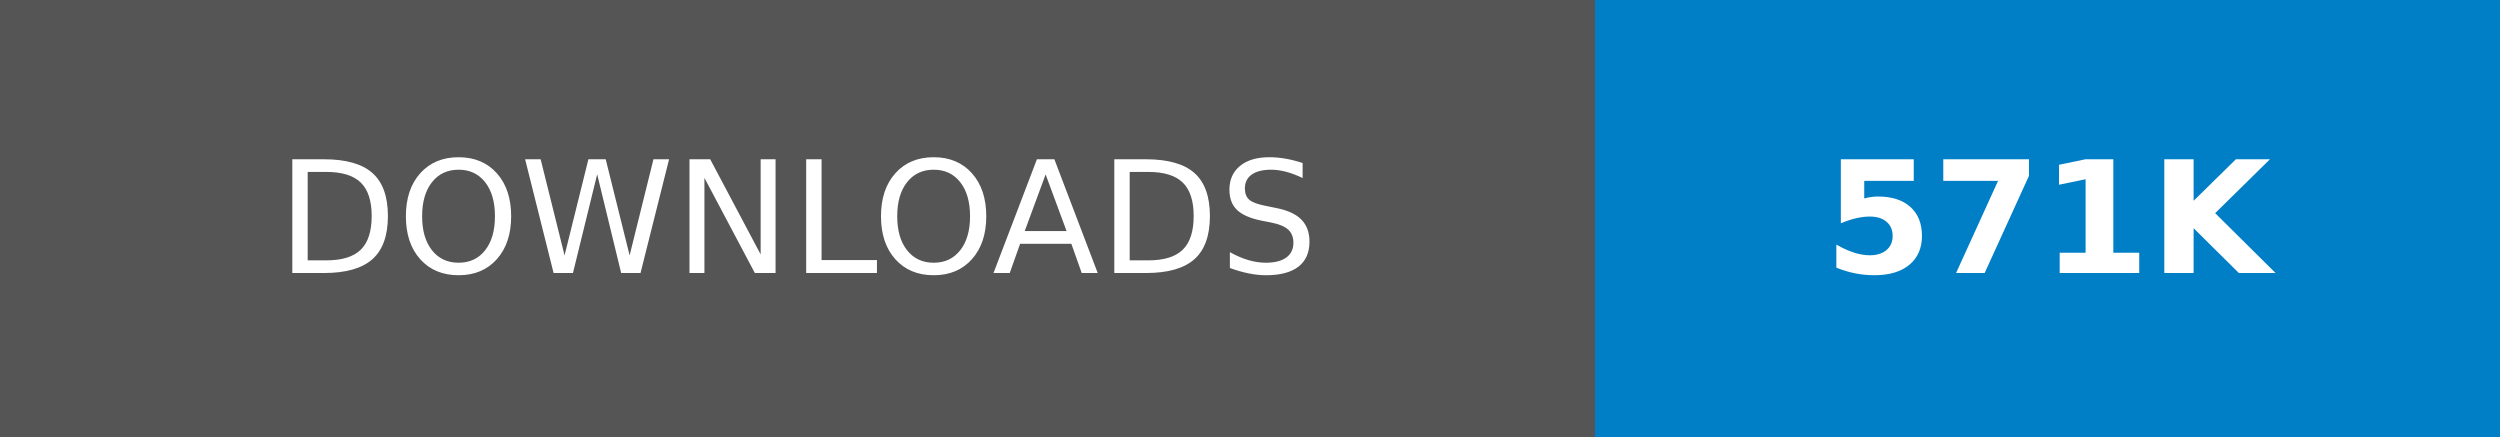
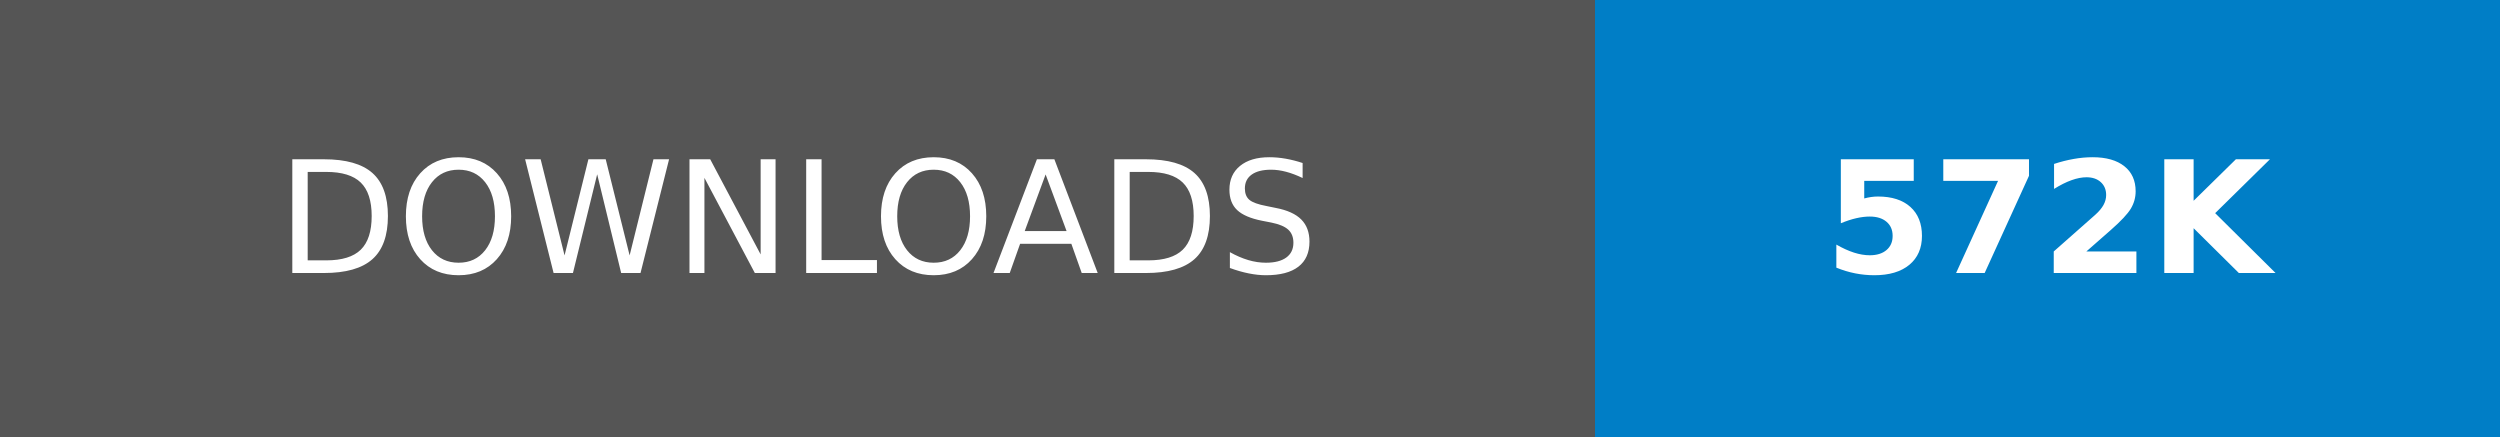
- <svg xmlns="http://www.w3.org/2000/svg" width="160.25" height="28" role="img" aria-label="DOWNLOADS: 571K">
+ <svg xmlns="http://www.w3.org/2000/svg" width="160.25" height="28" role="img" aria-label="DOWNLOADS: 572K">
  <g shape-rendering="crispEdges">
    <rect width="102.25" height="28" fill="#555" />
    <rect x="102.25" width="58" height="28" fill="#007ec6" />
  </g>
  <g fill="#fff" text-anchor="middle" font-family="Verdana,Geneva,DejaVu Sans,sans-serif" text-rendering="geometricPrecision" font-size="100">
    <text transform="scale(.1)" x="511.25" y="175" textLength="782.5" fill="#fff">DOWNLOADS</text>
-     <text transform="scale(.1)" x="1312.5" y="175" textLength="340" fill="#fff" font-weight="bold">571K</text>
+     <text transform="scale(.1)" x="1312.5" y="175" textLength="340" fill="#fff" font-weight="bold">572K</text>
  </g>
</svg>
